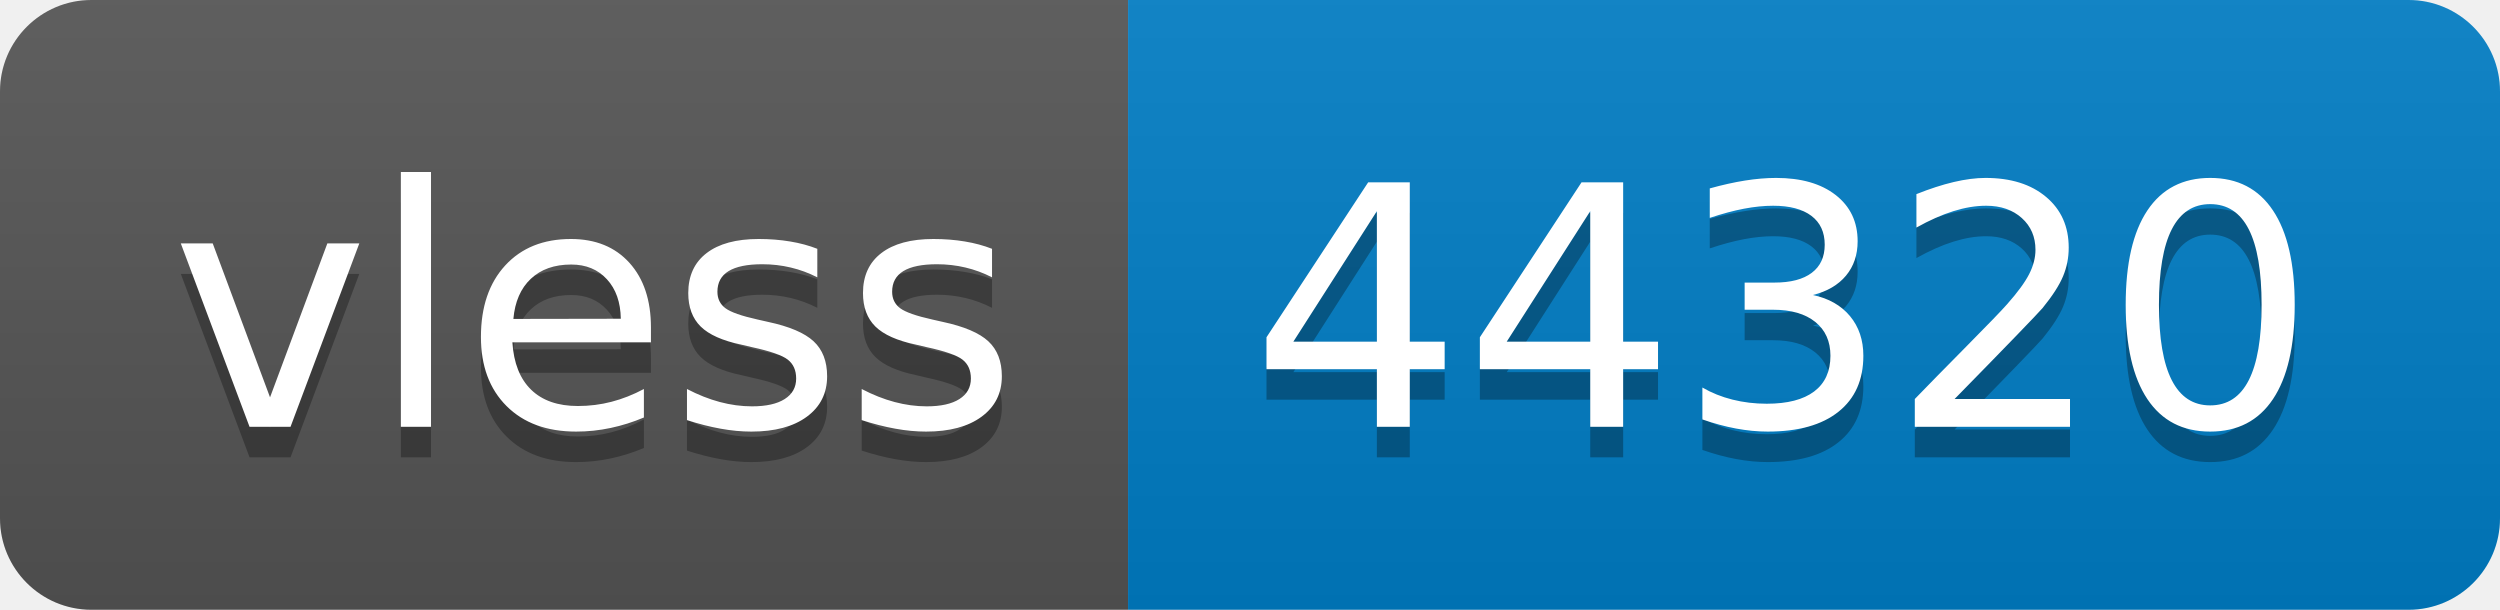
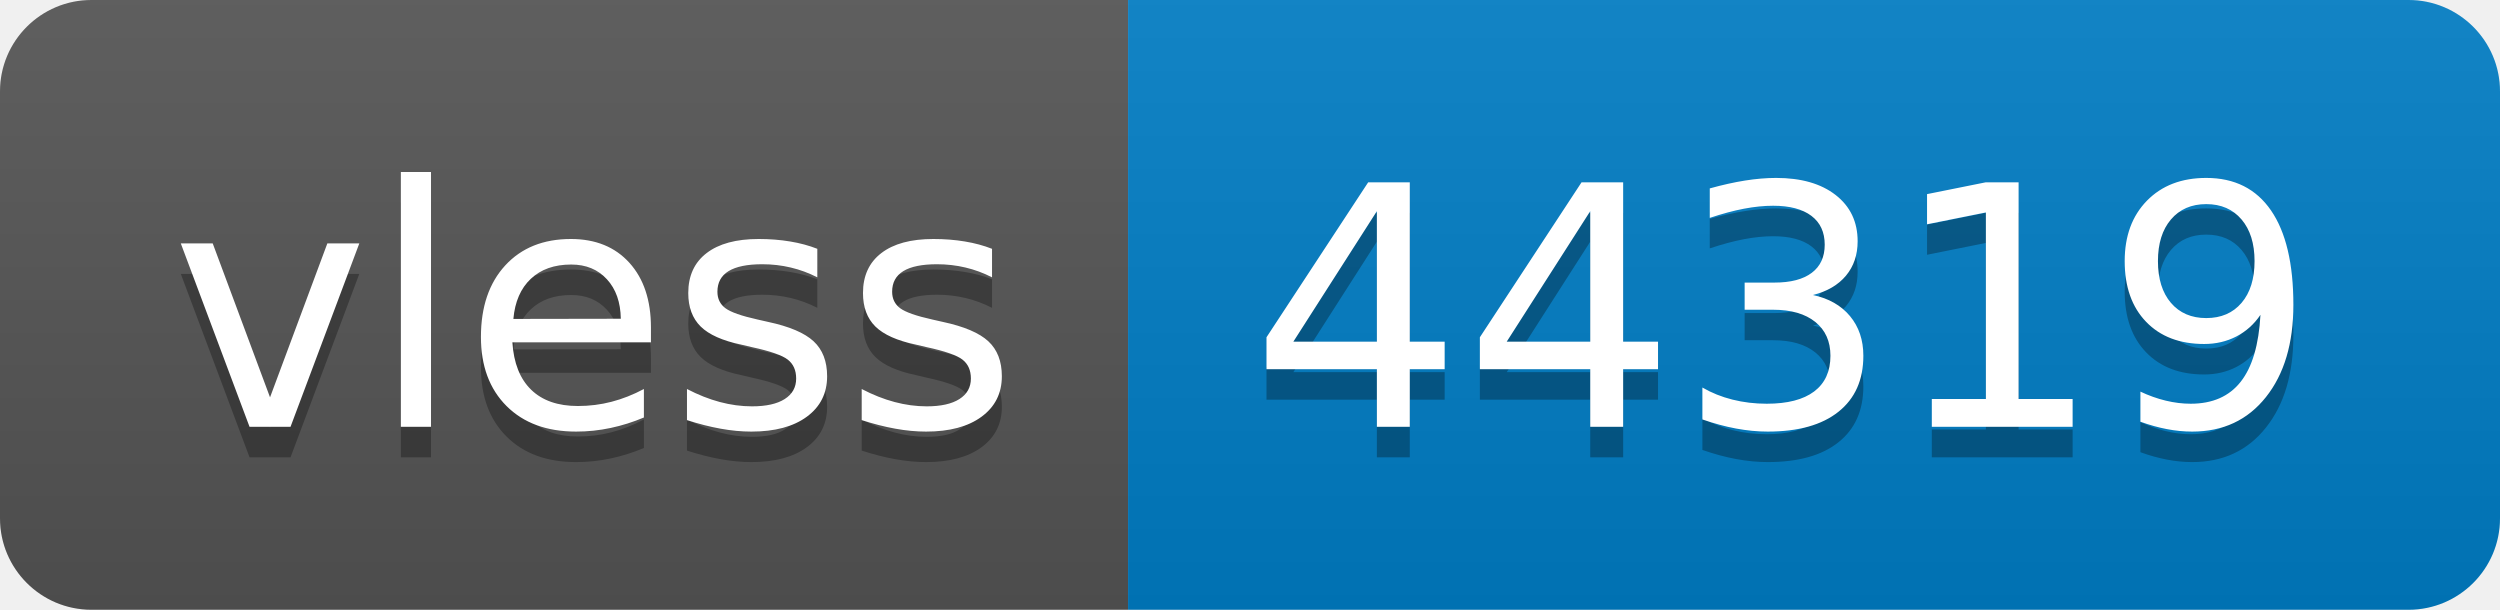
- <svg xmlns="http://www.w3.org/2000/svg" width="82" height="20" role="img" aria-label="vless: 44320">
+ <svg xmlns="http://www.w3.org/2000/svg" width="82" height="20" role="img" aria-label="vless: 44319">
  <linearGradient id="s" x2="0" y2="100%">
    <stop offset="0" stop-color="#bbb" stop-opacity=".1" />
    <stop offset="1" stop-opacity=".1" />
  </linearGradient>
  <clipPath id="r">
    <rect width="82" height="20" rx="3" fill="#fff" />
  </clipPath>
  <g clip-path="url(#r)">
    <rect width="37" height="20" fill="#555" />
    <rect x="37" width="45" height="20" fill="#007ec6" />
    <rect width="82" height="20" fill="url(#s)" />
  </g>
  <g fill="#fff" text-anchor="middle" font-family="Verdana,Geneva,DejaVu Sans,sans-serif" text-rendering="geometricPrecision" font-size="110">
    <text aria-hidden="true" x="195" y="150" fill="#010101" fill-opacity=".3" transform="scale(.1)" textLength="270">vless</text>
    <text x="195" y="140" transform="scale(.1)" fill="#fff" textLength="270">vless</text>
-     <text aria-hidden="true" x="585" y="150" fill="#010101" fill-opacity=".3" transform="scale(.1)" textLength="350">44320</text>
-     <text x="585" y="140" transform="scale(.1)" fill="#fff" textLength="350">44320</text>
+     <text aria-hidden="true" x="585" y="150" fill="#010101" fill-opacity=".3" transform="scale(.1)" textLength="350">44319</text>
+     <text x="585" y="140" transform="scale(.1)" fill="#fff" textLength="350">44319</text>
  </g>
</svg>
